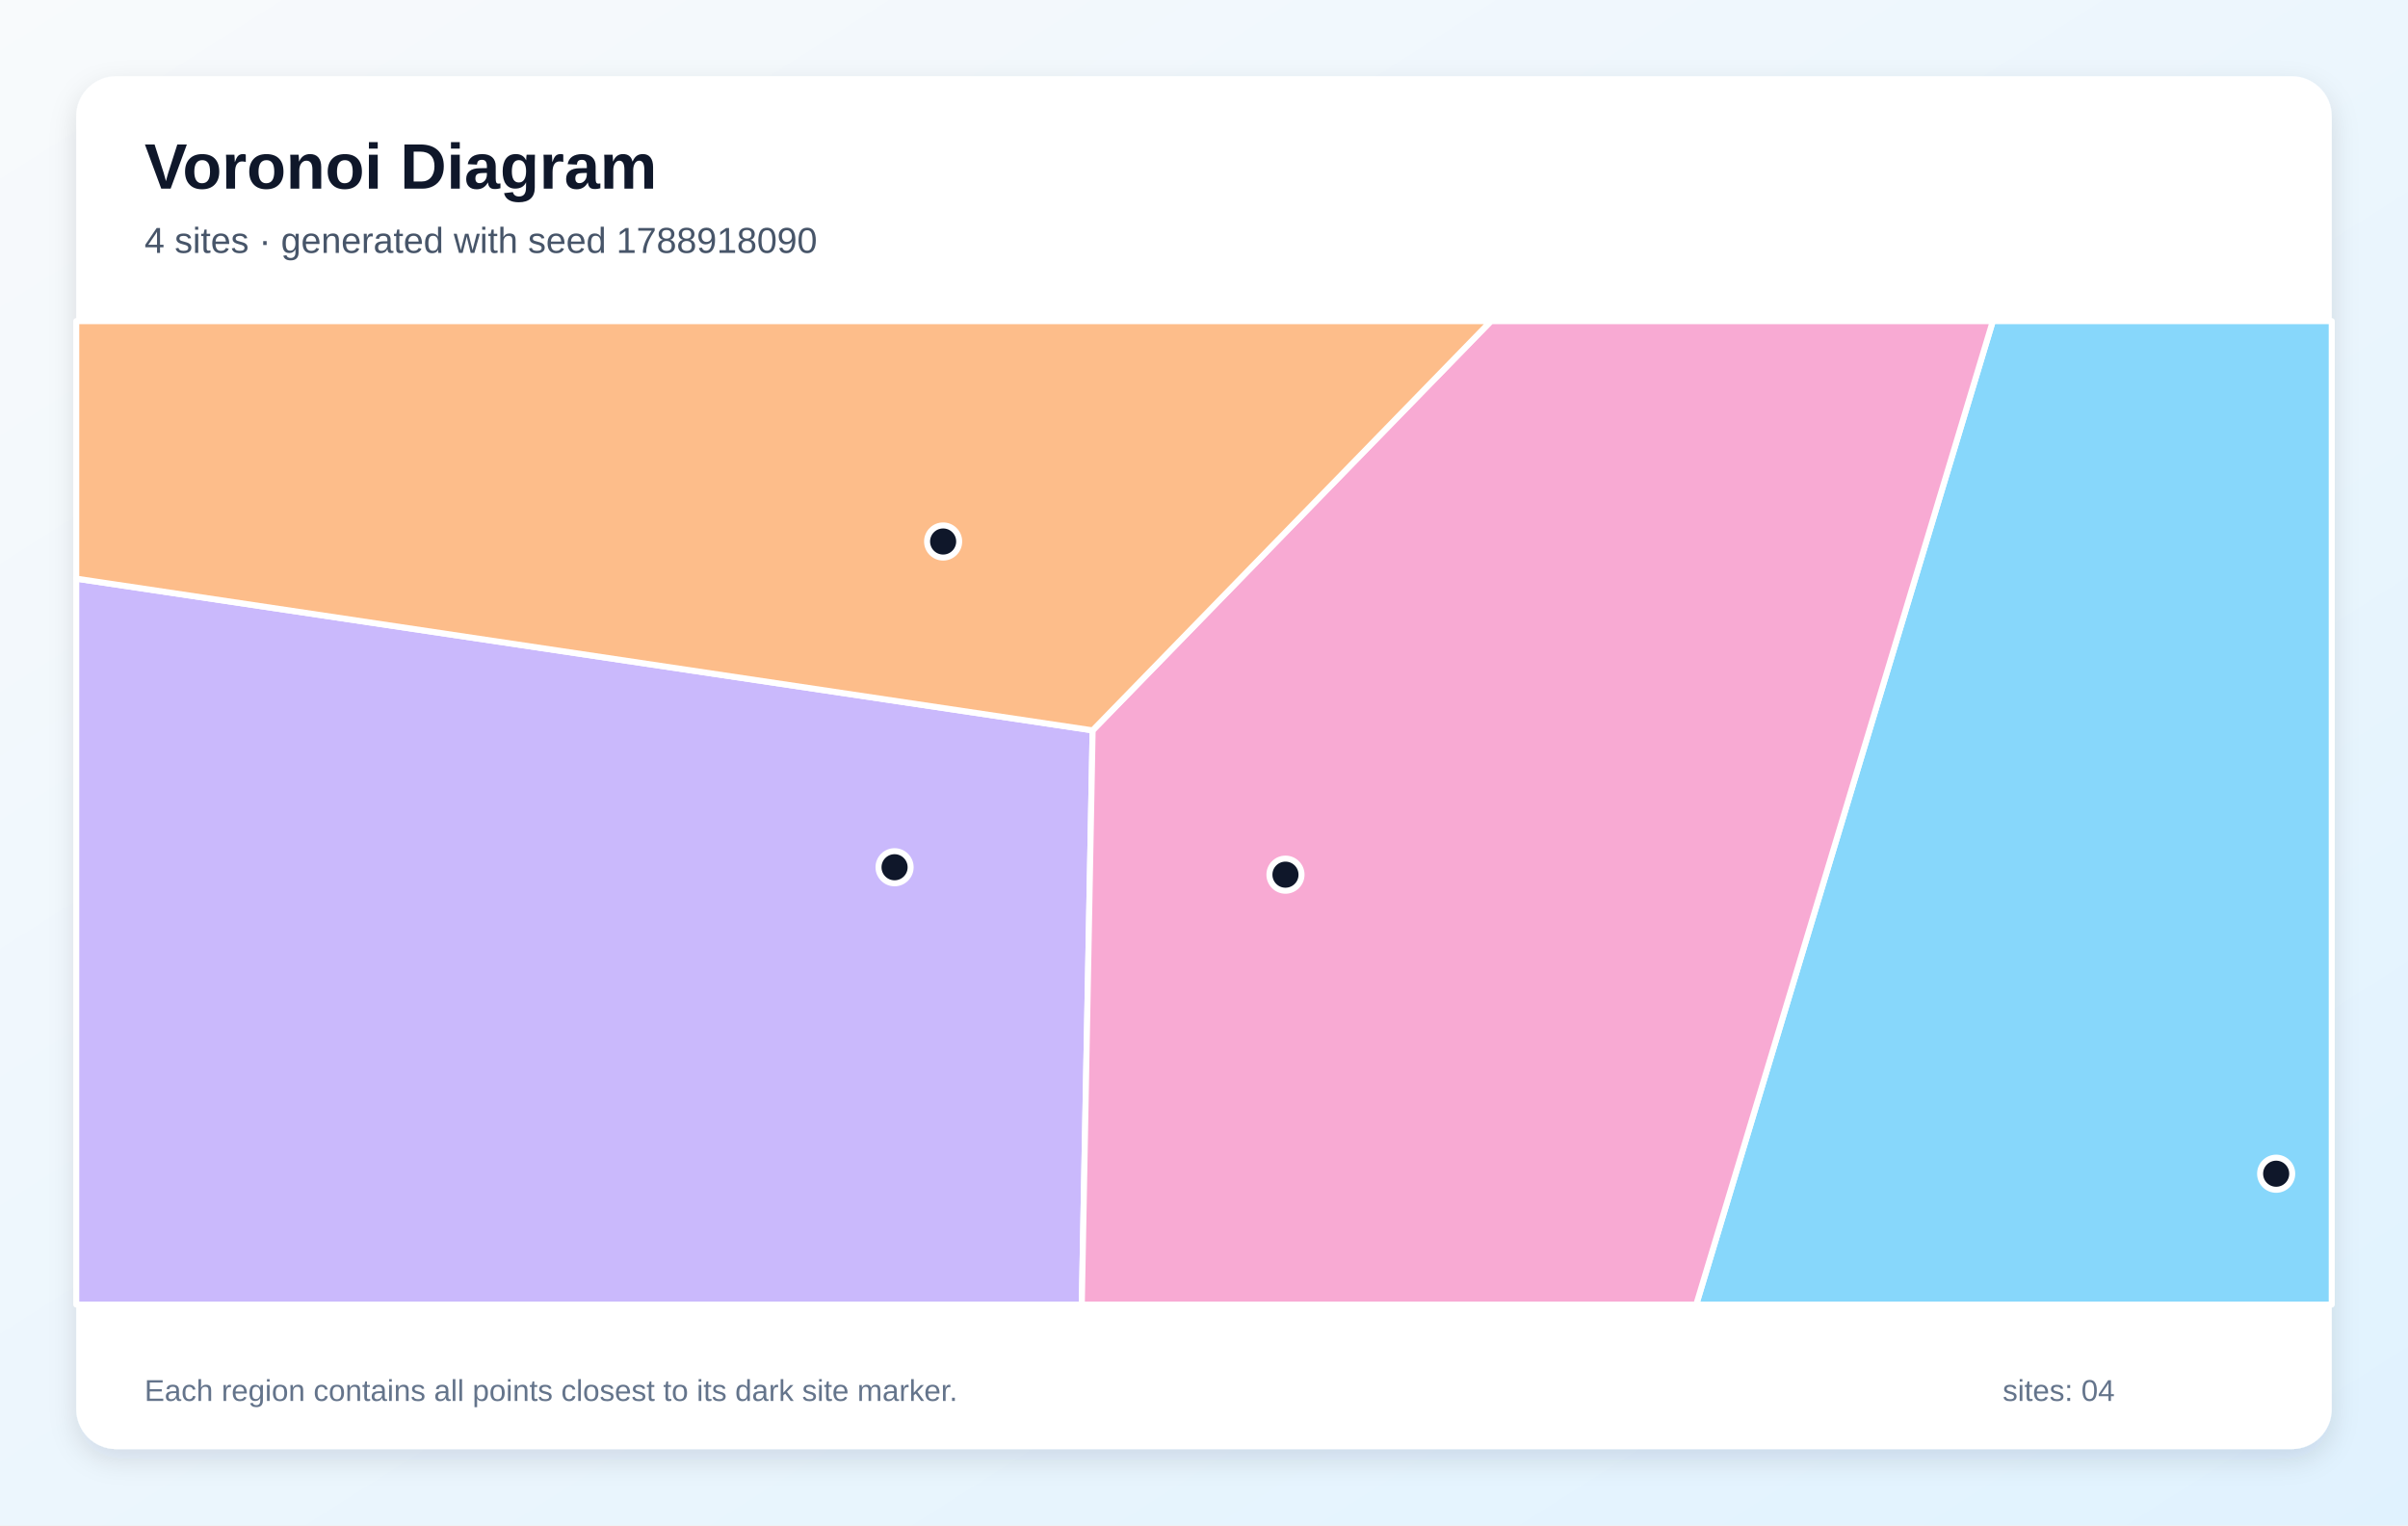
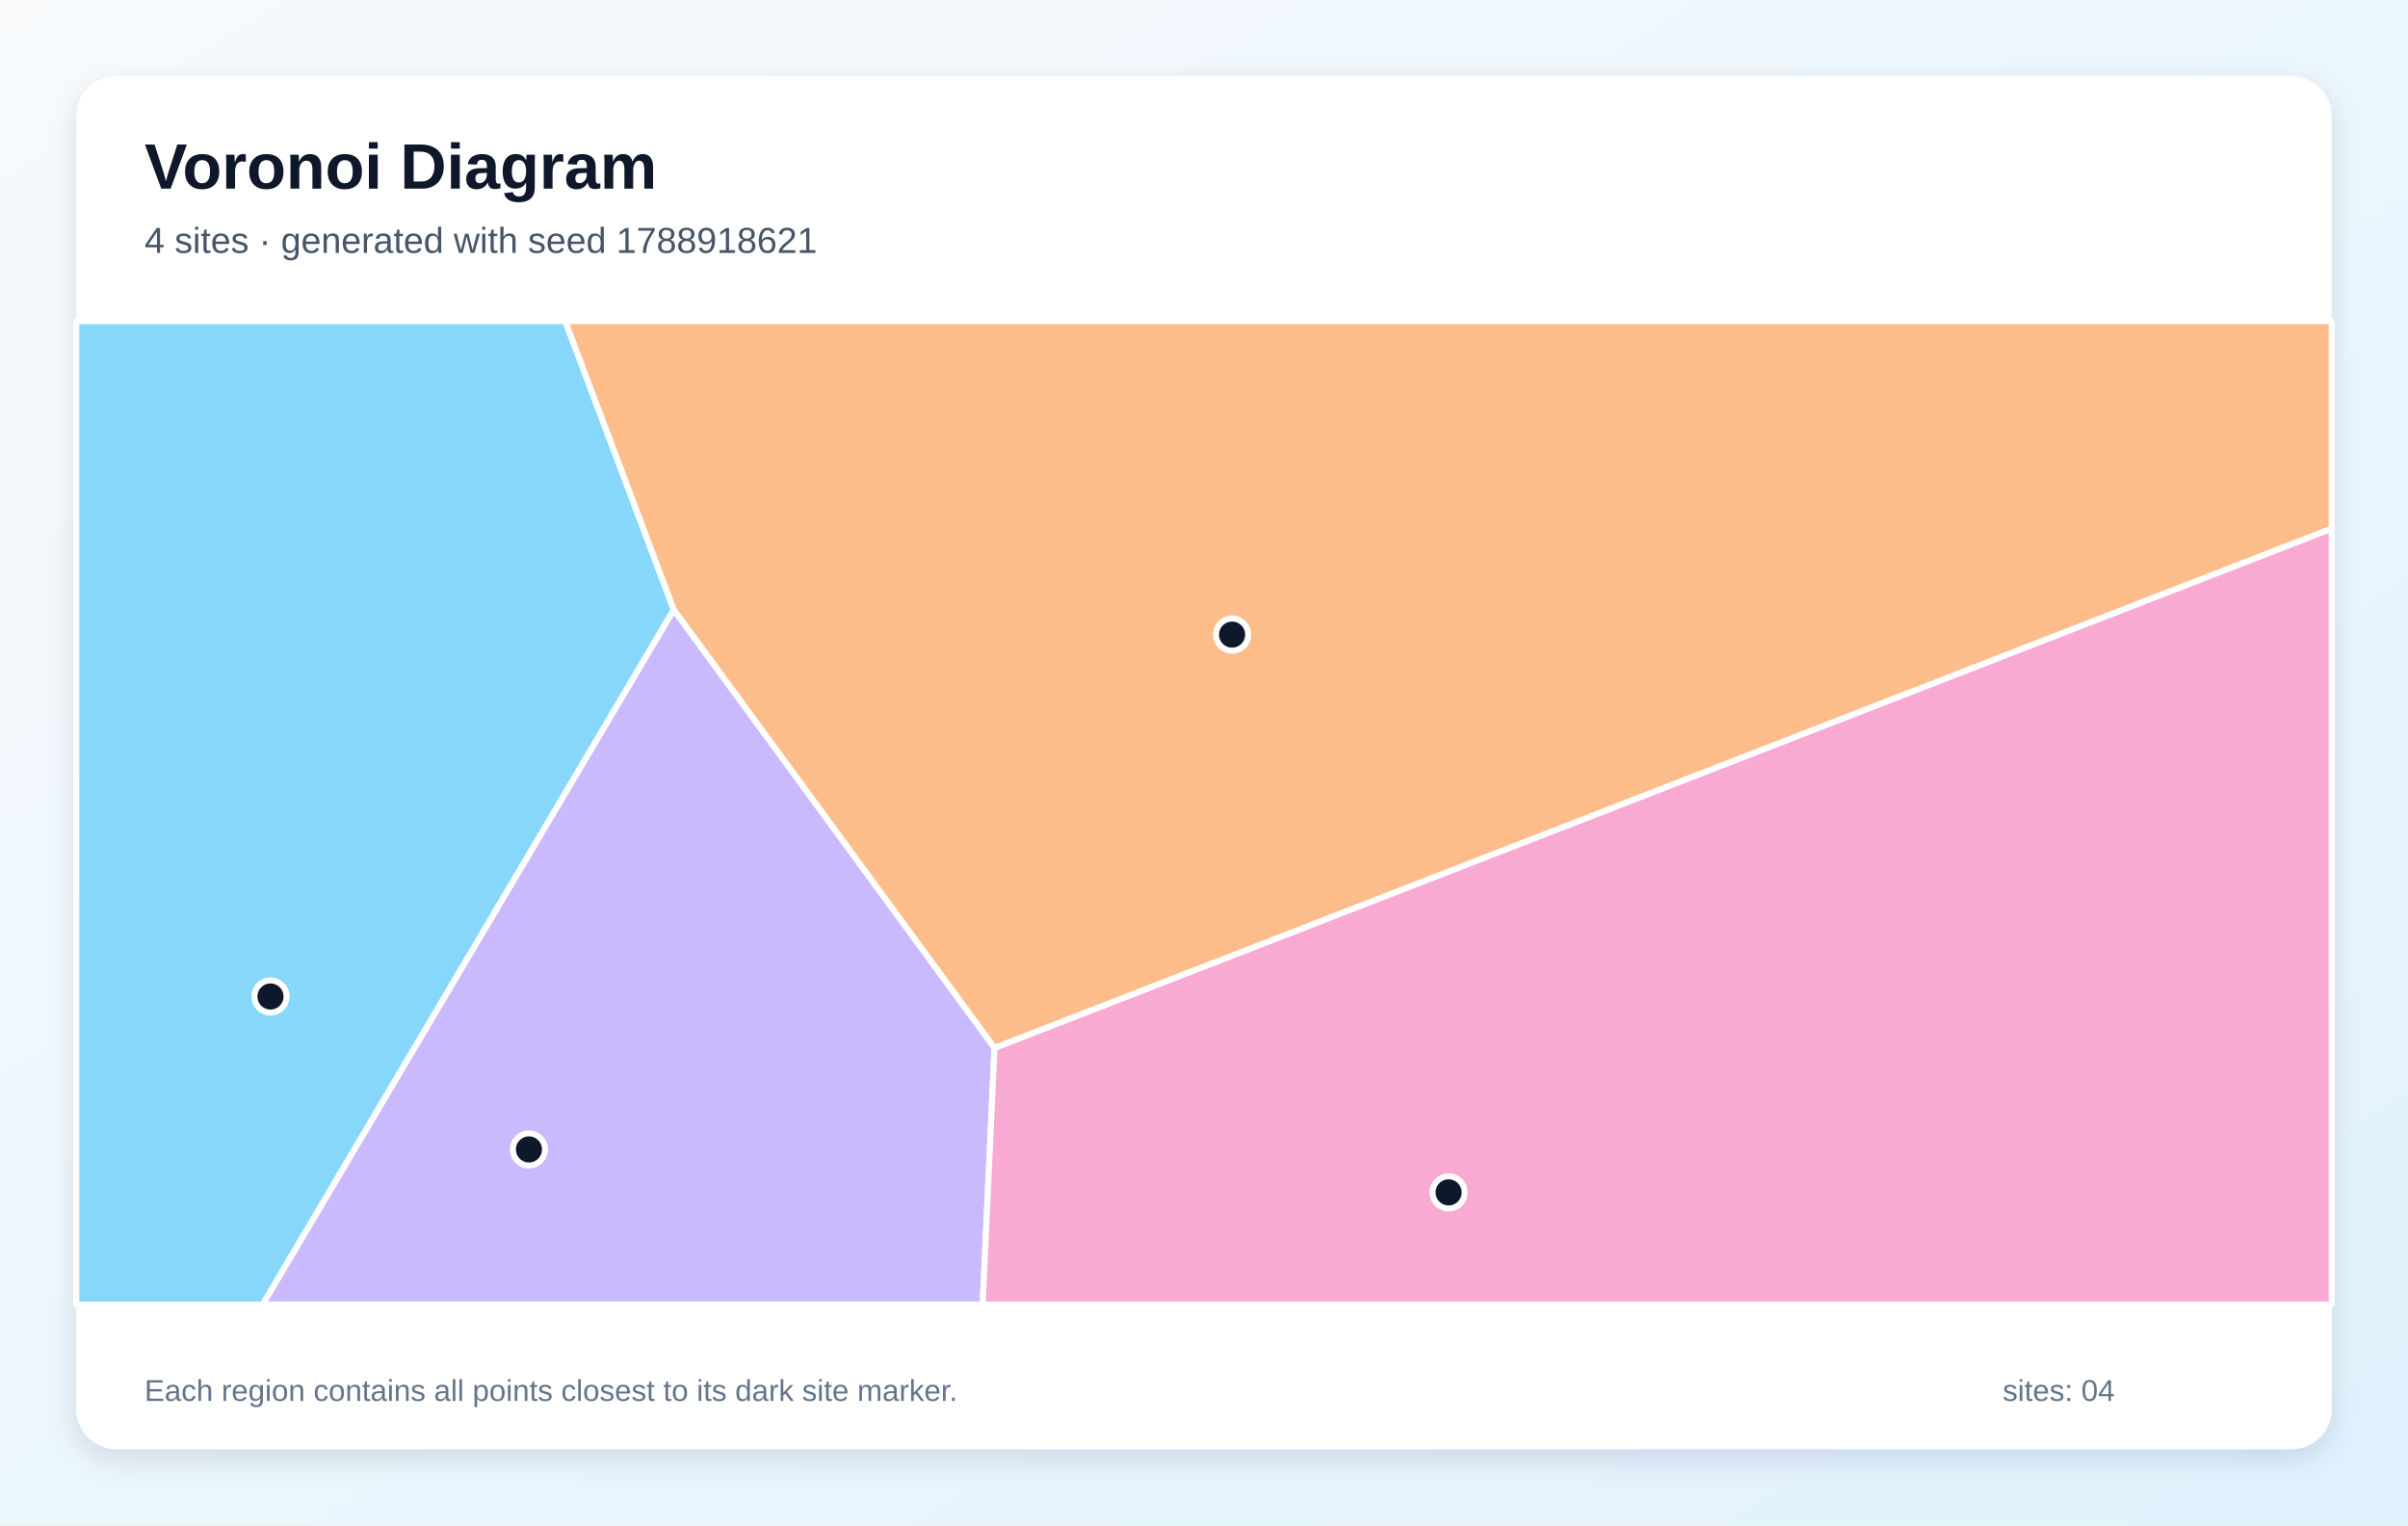
<svg xmlns="http://www.w3.org/2000/svg" width="1200" height="760" viewBox="0 0 1200 760" role="img" aria-labelledby="title description">
  <defs>
    <linearGradient id="background" x1="0" y1="0" x2="1" y2="1">
      <stop stop-color="#F8FAFC" />
      <stop offset="1" stop-color="#E0F2FE" />
    </linearGradient>
    <filter id="shadow" x="-10%" y="-10%" width="120%" height="120%">
      <feDropShadow dx="0" dy="5" stdDeviation="7" flood-color="#0F172A" flood-opacity=".12" />
    </filter>
  </defs>
  <rect width="1200" height="760" fill="url(#background)" />
  <rect x="38" y="38" width="1124" height="684" rx="20" fill="#FFFFFF" filter="url(#shadow)" />
  <g font-family="Arial, sans-serif">
    <text x="72" y="94" font-size="32" font-weight="700" fill="#0F172A">Voronoi Diagram</text>
-     <text x="72" y="126" font-size="18" fill="#475569">4 sites · generated with seed 1788918090</text>
+     <text x="72" y="126" font-size="18" fill="#475569">4 sites · generated with seed 1788918621</text>
  </g>
  <g stroke="#FFFFFF" stroke-width="3" stroke-linejoin="round">
-     <polygon points="993.1,160.0 1162.0,160.0 1162.0,650.0 845.3,650.0" fill="#38BDF8" fill-opacity="0.60" />
-     <polygon points="38.0,288.3 544.5,363.9 539.1,650.0 38.0,650.0" fill="#A78BFA" fill-opacity="0.60" />
-     <polygon points="544.5,363.9 743.0,160.0 993.1,160.0 845.3,650.0 539.1,650.0" fill="#F472B6" fill-opacity="0.60" />
-     <polygon points="544.5,363.9 38.0,288.3 38.0,160.0 743.0,160.0" fill="#FB923C" fill-opacity="0.60" />
+     <polygon points="38.0,160.0 281.7,160.0 335.8,303.8 130.9,650.0 38.0,650.0" fill="#38BDF8" fill-opacity="0.60" />
+     <polygon points="335.8,303.8 495.6,522.1 489.7,650.0 130.9,650.0" fill="#A78BFA" fill-opacity="0.60" />
+     <polygon points="495.6,522.1 1162.0,263.3 1162.0,650.0 489.7,650.0" fill="#F472B6" fill-opacity="0.60" />
+     <polygon points="495.6,522.1 335.8,303.8 281.7,160.0 1162.0,160.0 1162.0,263.3" fill="#FB923C" fill-opacity="0.60" />
  </g>
  <g>
-     <circle cx="1134.3" cy="584.8" r="8" fill="#0F172A" stroke="#FFFFFF" stroke-width="3" />
-     <circle cx="445.8" cy="432.1" r="8" fill="#0F172A" stroke="#FFFFFF" stroke-width="3" />
-     <circle cx="640.6" cy="435.8" r="8" fill="#0F172A" stroke="#FFFFFF" stroke-width="3" />
-     <circle cx="470.0" cy="269.8" r="8" fill="#0F172A" stroke="#FFFFFF" stroke-width="3" />
+     <circle cx="134.8" cy="496.5" r="8" fill="#0F172A" stroke="#FFFFFF" stroke-width="3" />
+     <circle cx="263.6" cy="572.7" r="8" fill="#0F172A" stroke="#FFFFFF" stroke-width="3" />
+     <circle cx="721.9" cy="594.1" r="8" fill="#0F172A" stroke="#FFFFFF" stroke-width="3" />
+     <circle cx="614.0" cy="316.2" r="8" fill="#0F172A" stroke="#FFFFFF" stroke-width="3" />
  </g>
  <g font-family="Arial, sans-serif" font-size="15" fill="#64748B">
    <text x="72" y="698">Each region contains all points closest to its dark site marker.</text>
    <text x="998" y="698">sites: 04</text>
  </g>
</svg>
